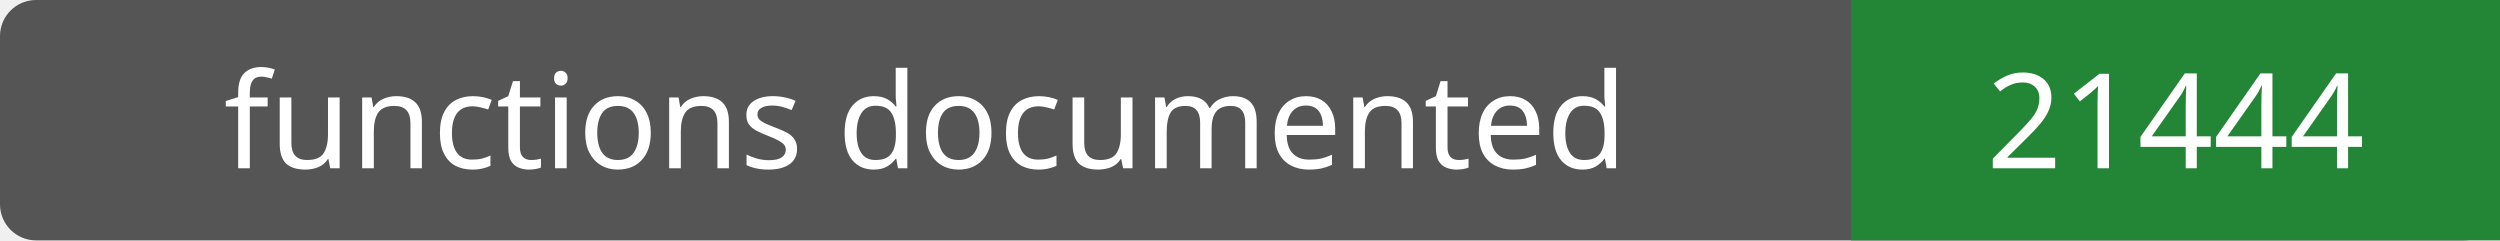
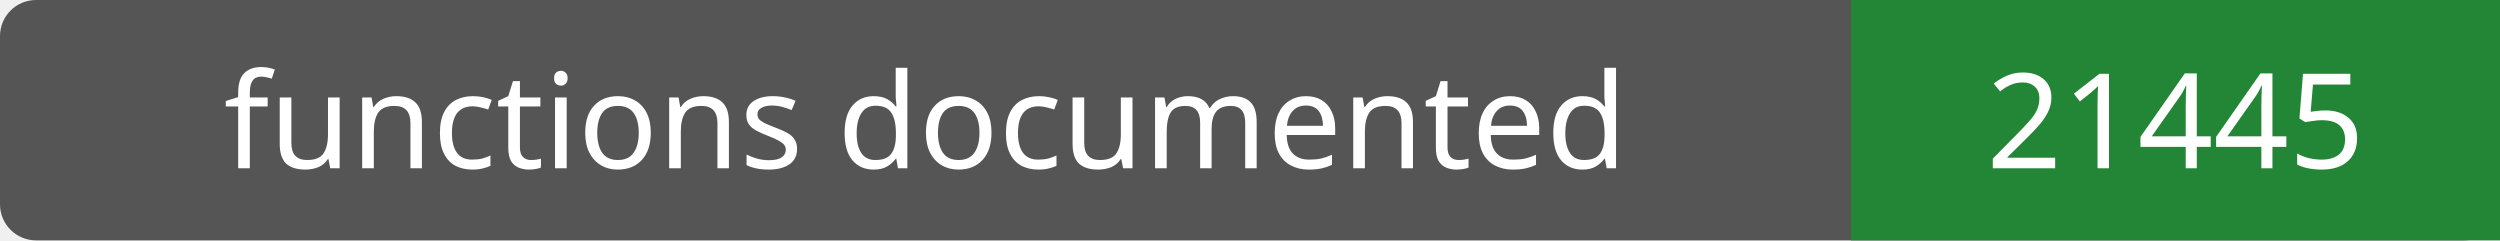
- <svg xmlns="http://www.w3.org/2000/svg" width="208" height="20" role="img" aria-label="functions documented: 21444">
+ <svg xmlns="http://www.w3.org/2000/svg" width="208" height="20" role="img" aria-label="functions documented: 21445">
  <rect width="208" height="20" rx="3" fill="#555" />
  <path fill="#238636" d="M154 0h54v20H154z" />
  <g fill="#fff" text-anchor="middle" font-family="Verdana,sans-serif" font-size="11">
    <text x="77.0" y="14">functions documented</text>
-     <text x="181.0" y="14">21444</text>
+     <text x="181.0" y="14">21445</text>
  </g>
</svg>
